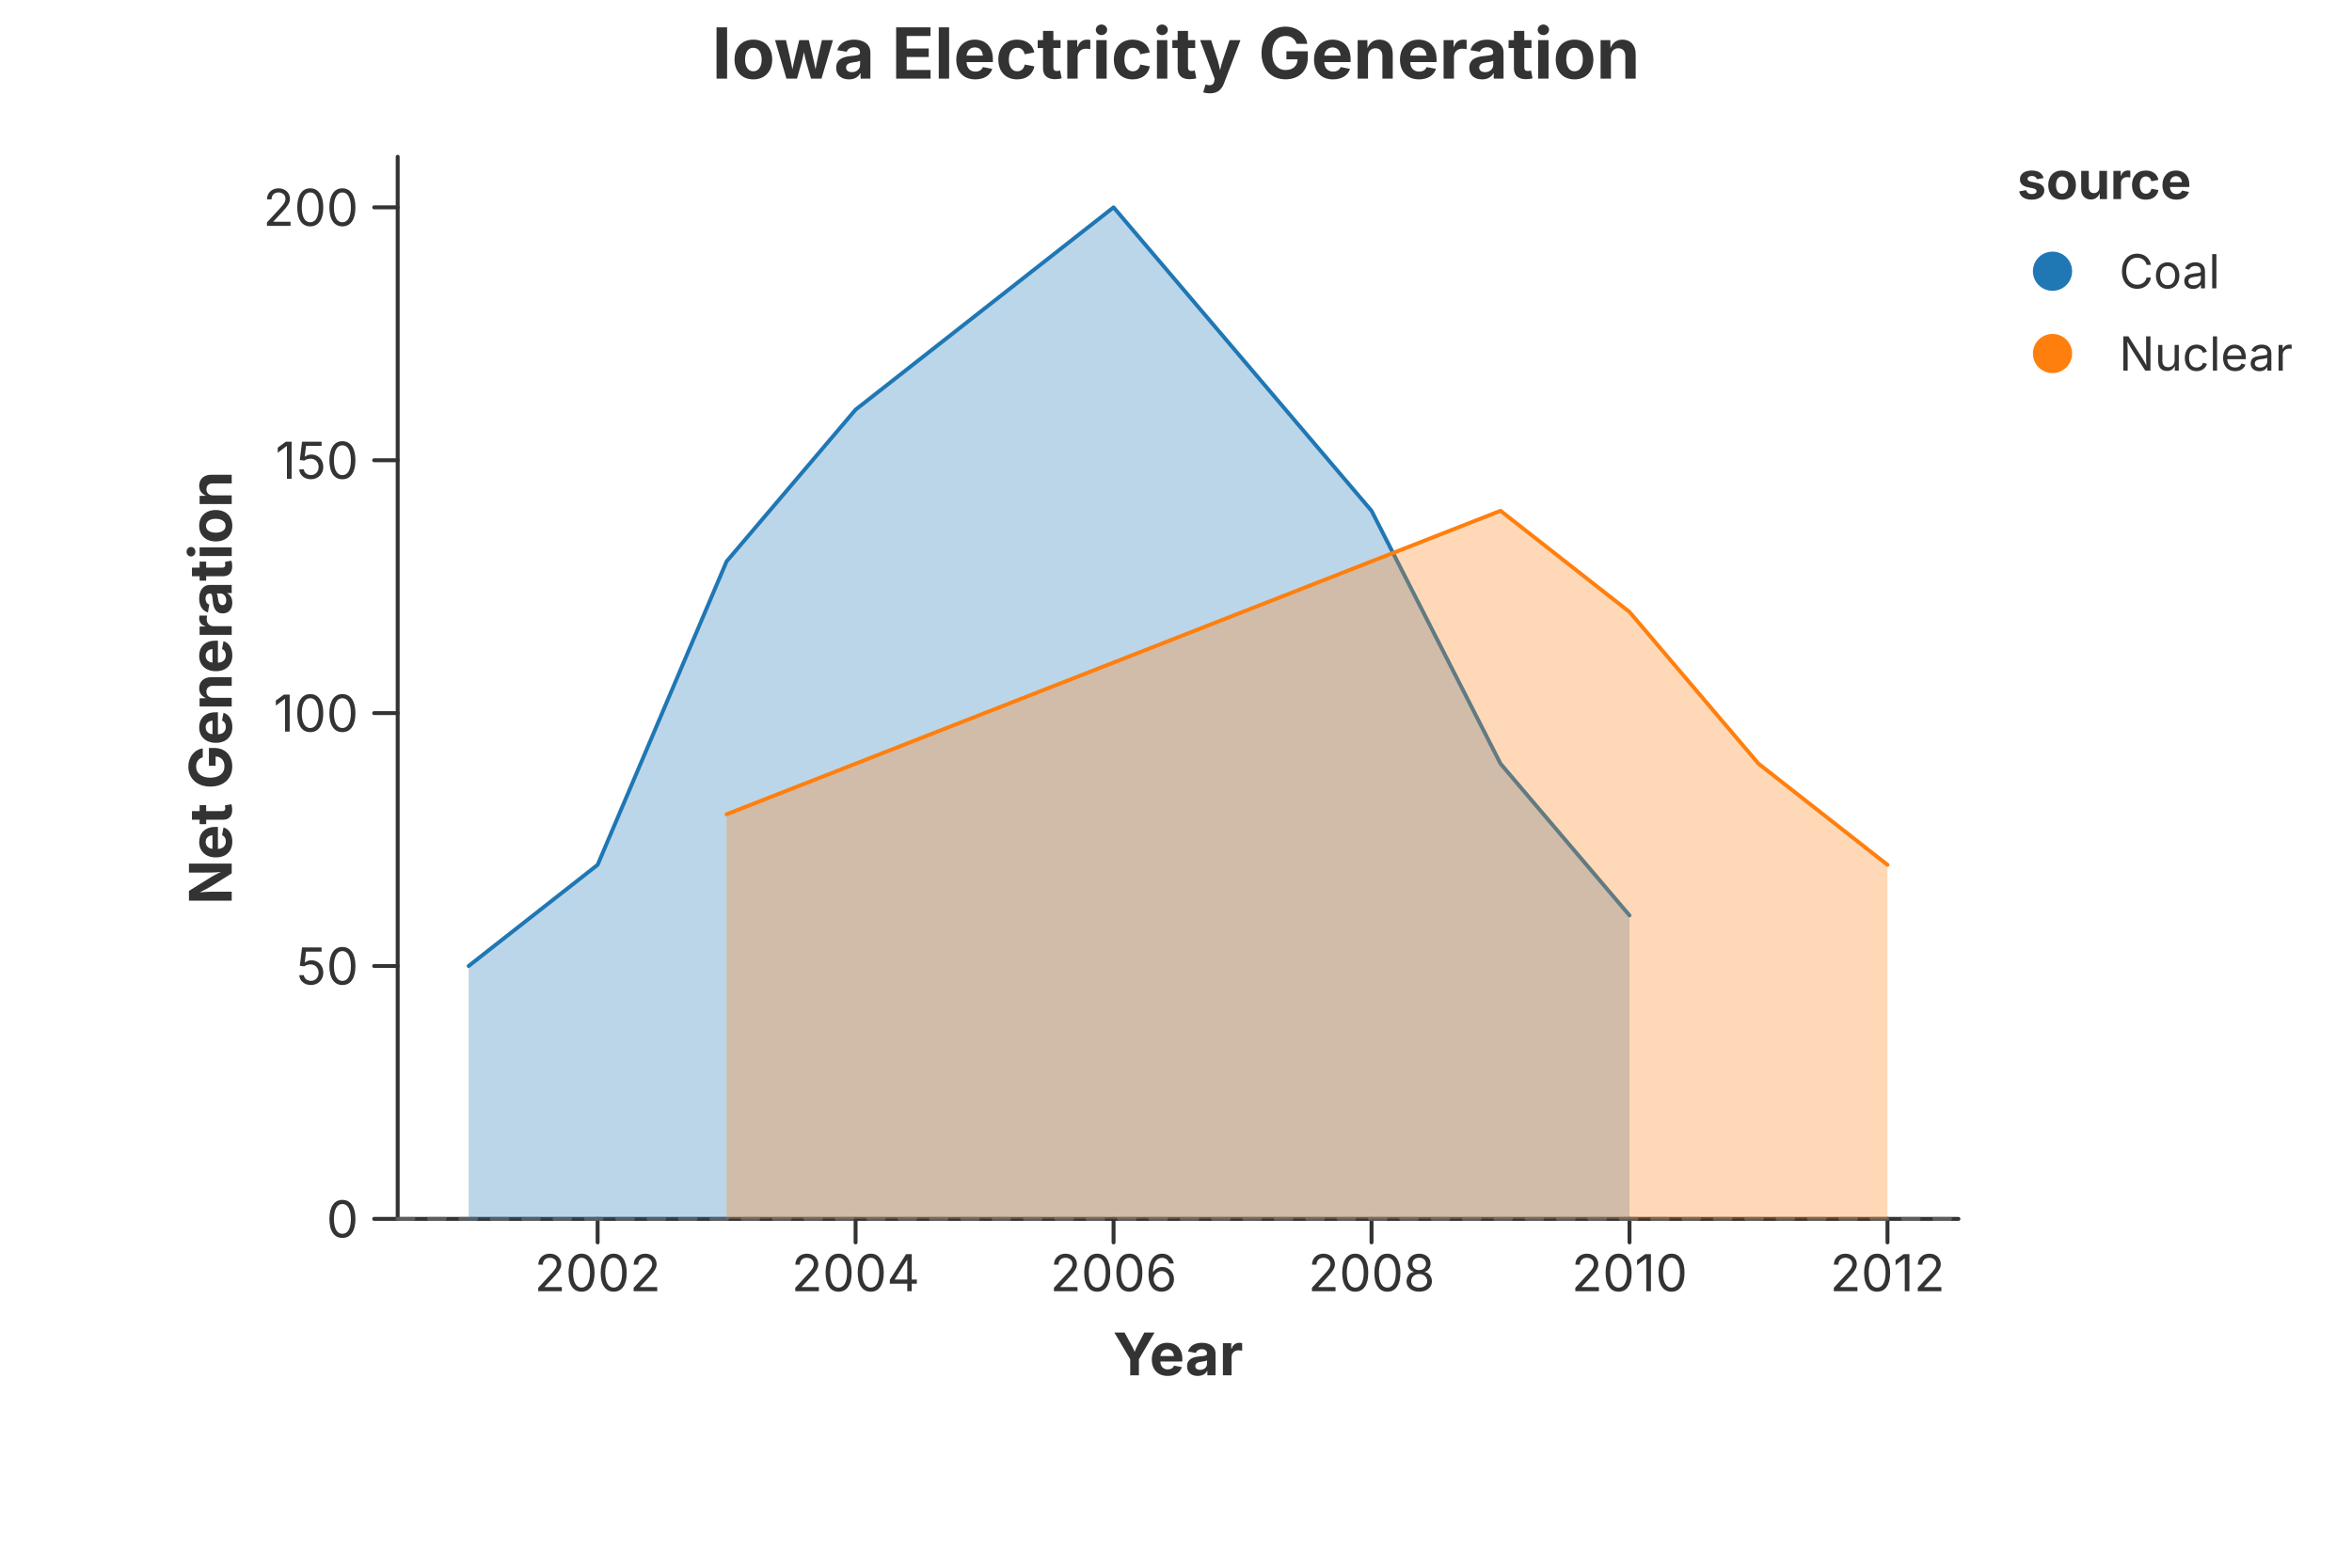
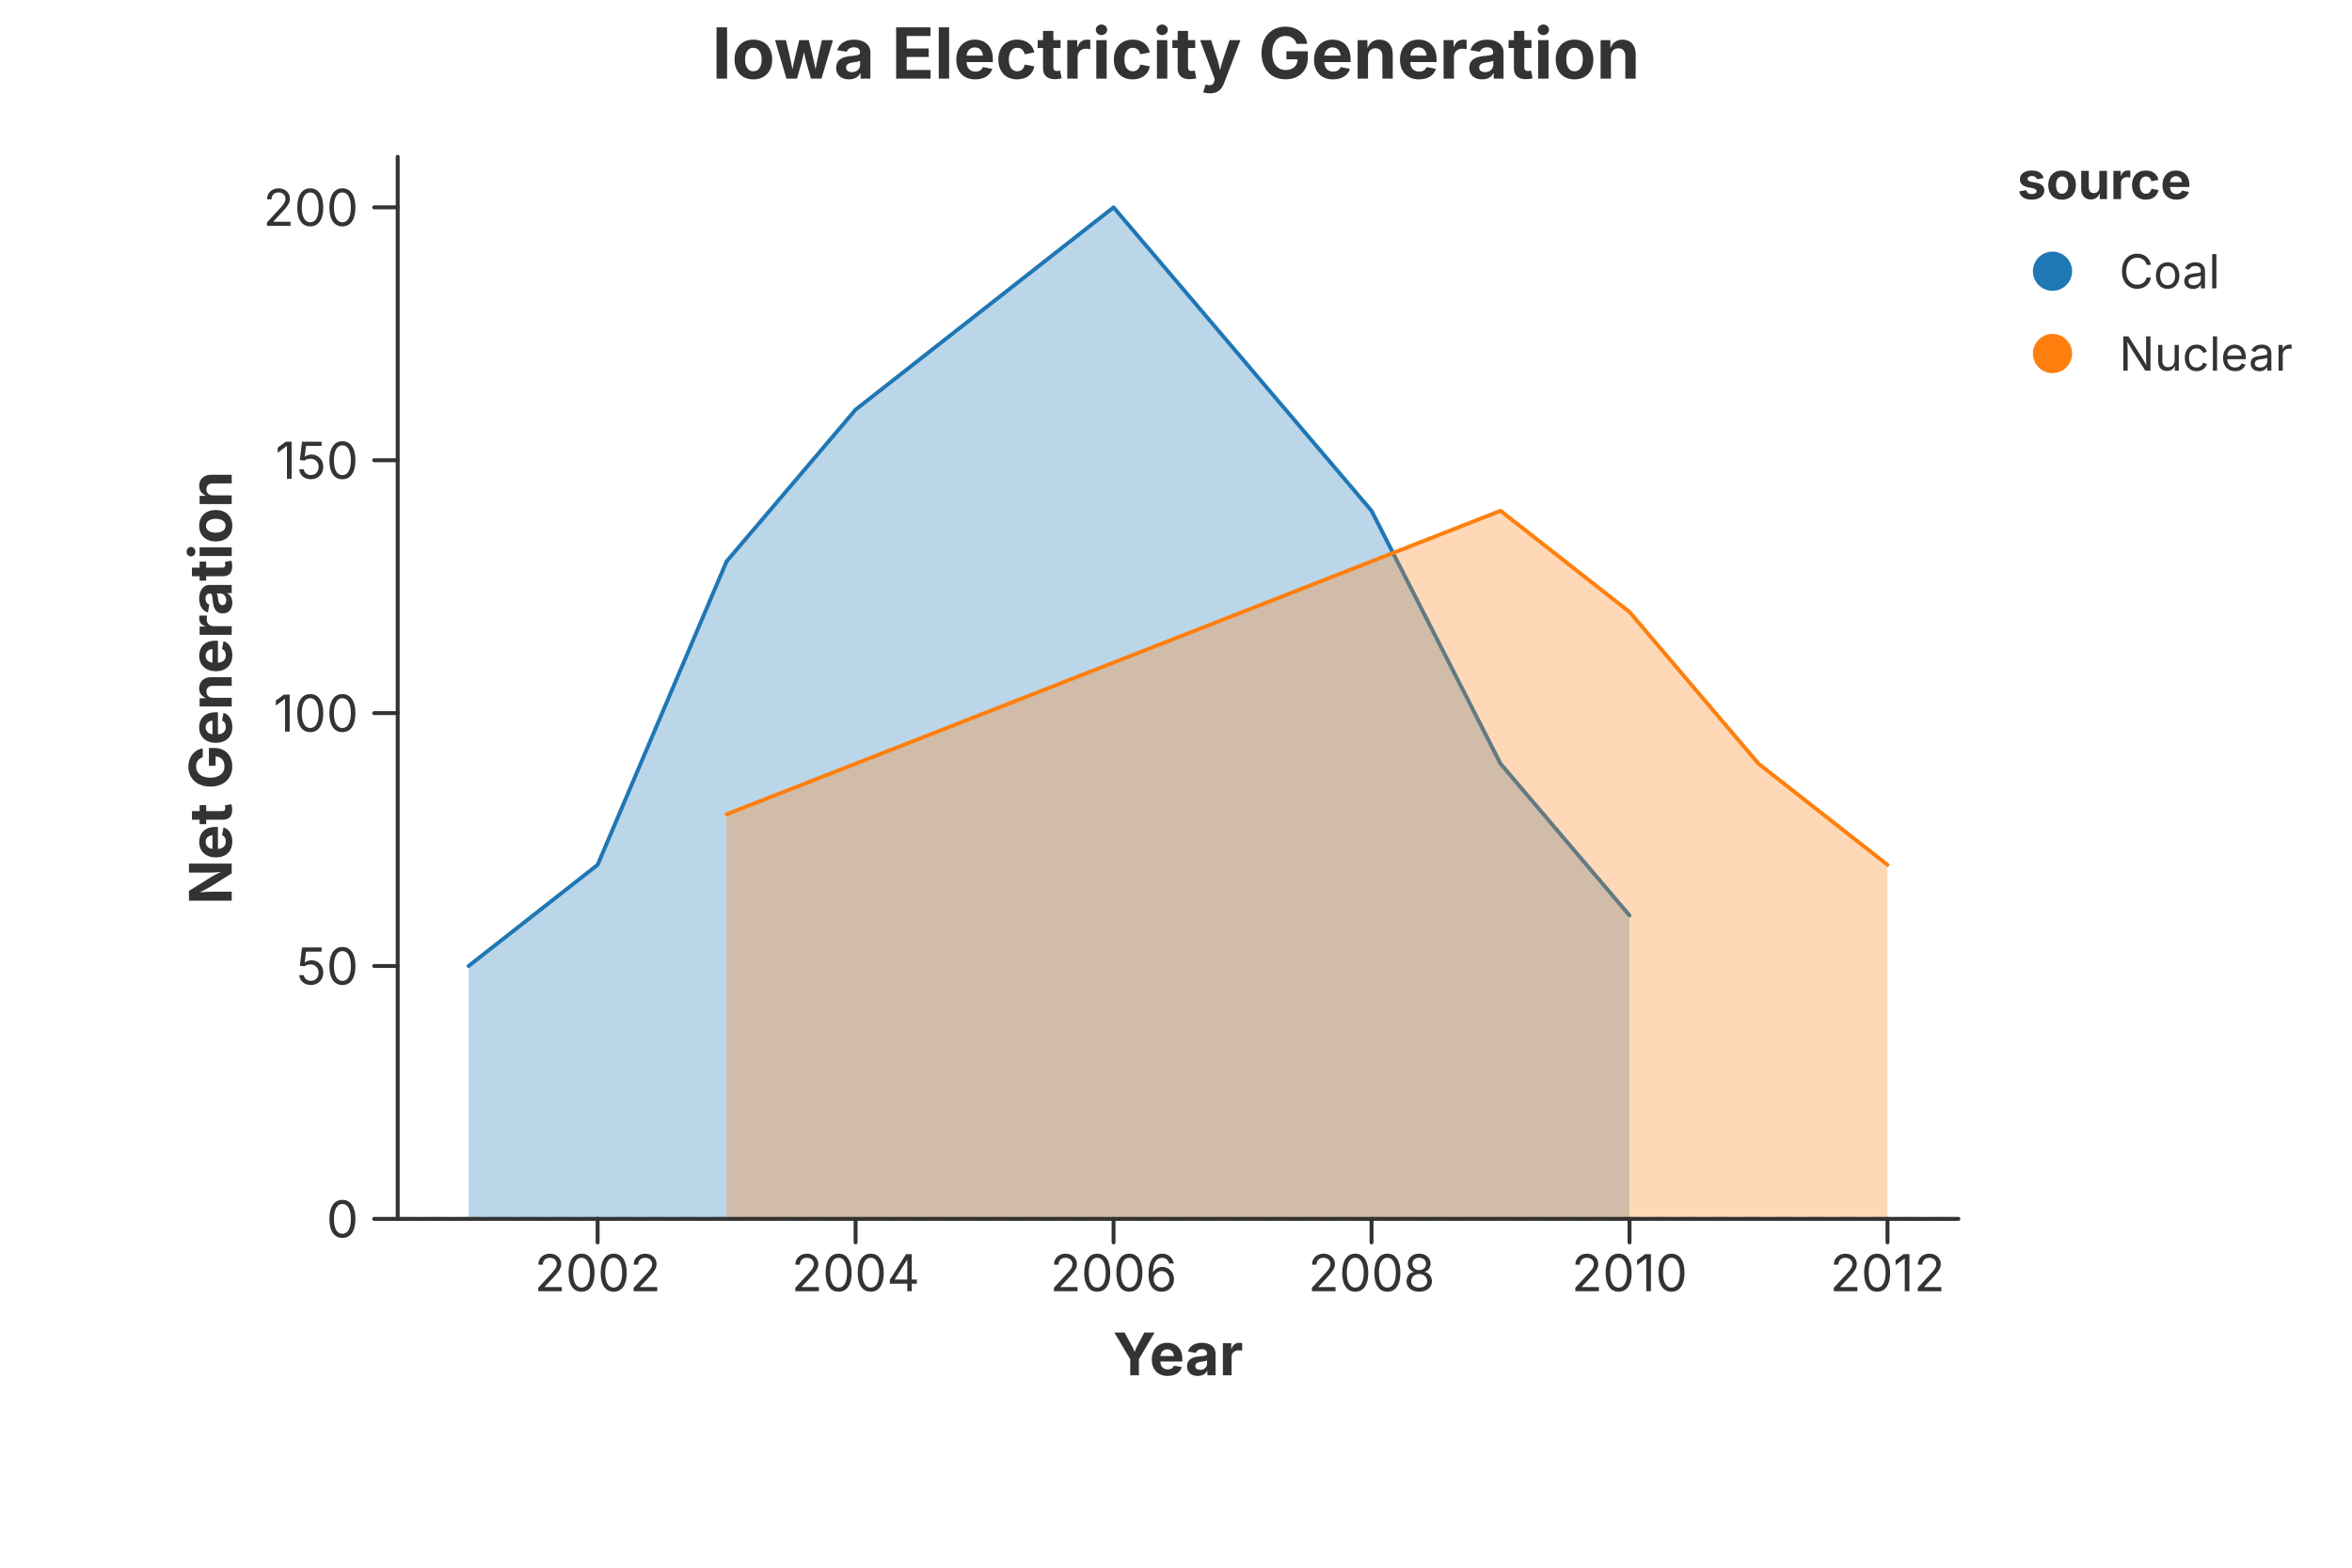
<svg xmlns="http://www.w3.org/2000/svg" width="600" height="400" viewBox="0 0 600 400">
  <rect x="0.000" y="0.000" width="600.000" height="400.000" fill="rgba(255,255,255,1.000)" stroke="none" stroke-width="0.000" fill-opacity="1.000" stroke-opacity="1.000" />
  <text x="300.000" y="13.333" font-size="18.0" font-family="Inter, -apple-system, BlinkMacSystemFont, 'Segoe UI', Roboto, Helvetica, Arial, 'PingFang SC', 'Microsoft YaHei', Ubuntu, Cantarell, 'Noto Sans', sans-serif" fill="rgba(51,51,51,1.000)" fill-opacity="1.000" text-anchor="middle" font-weight="bold" dominant-baseline="middle" transform="rotate(0 300.000 13.333)">Iowa Electricity Generation</text>
-   <path d="M 101.450 311.000 L 499.600 311.000" stroke="rgba(51,51,51,1.000)" stroke-width="1.000" stroke-opacity="1.000" fill="none" stroke-linejoin="round" stroke-linecap="round" />
-   <path d="M 152.453 311.000 L 152.453 317.000" stroke="rgba(51,51,51,1.000)" stroke-width="1.000" stroke-opacity="1.000" fill="none" stroke-linejoin="round" stroke-linecap="round" />
+   <defs>
+     <clipPath id="plot-clip-area">
+       <rect x="101.450" y="40.000" width="398.150" height="271.000" />
+     </clipPath>
+   </defs>
+   <g clip-path="url(#plot-clip-area)">
+     <path d="M 101.450 311.000 L 499.600 311.000" fill="none" stroke="rgba(136,136,136,1.000)" stroke-width="1.000" stroke-opacity="0.500" stroke-linejoin="round" stroke-linecap="round" stroke-dasharray="4,4" />
+     <path d="M 119.548 246.476 L 152.453 220.667 L 185.358 143.238 L 218.263 104.524 L 251.168 78.714 L 284.073 52.905 L 316.977 91.619 L 349.882 130.333 L 382.787 194.857 L 415.692 233.571 L 415.692 311.000 L 382.787 311.000 L 349.882 311.000 L 316.977 311.000 L 284.073 311.000 L 251.168 311.000 L 218.263 311.000 L 185.358 311.000 L 152.453 311.000 L 119.548 311.000 Z" fill="rgba(31,119,180,1.000)" fill-opacity="0.300" stroke="none" />
+     <path d="M 119.548 246.476 L 152.453 220.667 L 185.358 143.238 L 218.263 104.524 L 251.168 78.714 L 284.073 52.905 L 316.977 91.619 L 349.882 130.333 L 382.787 194.857 L 415.692 233.571" fill="none" stroke="rgba(31,119,180,1.000)" stroke-width="1.000" stroke-opacity="1.000" stroke-linejoin="round" stroke-linecap="round" />
+     <path d="M 185.358 207.762 L 218.263 194.857 L 251.168 181.952 L 284.073 169.048 L 316.977 156.143 L 349.882 143.238 L 382.787 130.333 L 415.692 156.143 L 448.597 194.857 L 481.502 220.667 L 481.502 311.000 L 448.597 311.000 L 415.692 311.000 L 382.787 311.000 L 349.882 311.000 L 316.977 311.000 L 284.073 311.000 L 251.168 311.000 L 218.263 311.000 L 185.358 311.000 Z" fill="rgba(255,127,14,1.000)" fill-opacity="0.300" stroke="none" />
+     <path d="M 185.358 207.762 L 218.263 194.857 L 251.168 181.952 L 284.073 169.048 L 316.977 156.143 L 349.882 143.238 L 382.787 130.333 L 415.692 156.143 L 448.597 194.857 L 481.502 220.667" fill="none" stroke="rgba(255,127,14,1.000)" stroke-width="1.000" stroke-opacity="1.000" stroke-linejoin="round" stroke-linecap="round" />
+   </g>
+   <path d="M 101.450 311.000 L 499.600 311.000" fill="none" stroke="rgba(51,51,51,1.000)" stroke-width="1.000" stroke-opacity="1.000" stroke-linejoin="round" stroke-linecap="round" />
+   <path d="M 152.453 311.000 L 152.453 317.000" fill="none" stroke="rgba(51,51,51,1.000)" stroke-width="1.000" stroke-opacity="1.000" stroke-linejoin="round" stroke-linecap="round" />
  <text x="152.453" y="320.000" font-size="13.0" font-family="Inter, -apple-system, BlinkMacSystemFont, 'Segoe UI', Roboto, Helvetica, Arial, 'PingFang SC', 'Microsoft YaHei', Ubuntu, Cantarell, 'Noto Sans', sans-serif" fill="rgba(51,51,51,1.000)" fill-opacity="1.000" text-anchor="middle" font-weight="normal" dominant-baseline="hanging" transform="rotate(0 152.453 320.000)">2002</text>
-   <path d="M 218.263 311.000 L 218.263 317.000" stroke="rgba(51,51,51,1.000)" stroke-width="1.000" stroke-opacity="1.000" fill="none" stroke-linejoin="round" stroke-linecap="round" />
+   <path d="M 218.263 311.000 L 218.263 317.000" fill="none" stroke="rgba(51,51,51,1.000)" stroke-width="1.000" stroke-opacity="1.000" stroke-linejoin="round" stroke-linecap="round" />
  <text x="218.263" y="320.000" font-size="13.0" font-family="Inter, -apple-system, BlinkMacSystemFont, 'Segoe UI', Roboto, Helvetica, Arial, 'PingFang SC', 'Microsoft YaHei', Ubuntu, Cantarell, 'Noto Sans', sans-serif" fill="rgba(51,51,51,1.000)" fill-opacity="1.000" text-anchor="middle" font-weight="normal" dominant-baseline="hanging" transform="rotate(0 218.263 320.000)">2004</text>
-   <path d="M 284.073 311.000 L 284.073 317.000" stroke="rgba(51,51,51,1.000)" stroke-width="1.000" stroke-opacity="1.000" fill="none" stroke-linejoin="round" stroke-linecap="round" />
+   <path d="M 284.073 311.000 L 284.073 317.000" fill="none" stroke="rgba(51,51,51,1.000)" stroke-width="1.000" stroke-opacity="1.000" stroke-linejoin="round" stroke-linecap="round" />
  <text x="284.073" y="320.000" font-size="13.0" font-family="Inter, -apple-system, BlinkMacSystemFont, 'Segoe UI', Roboto, Helvetica, Arial, 'PingFang SC', 'Microsoft YaHei', Ubuntu, Cantarell, 'Noto Sans', sans-serif" fill="rgba(51,51,51,1.000)" fill-opacity="1.000" text-anchor="middle" font-weight="normal" dominant-baseline="hanging" transform="rotate(0 284.073 320.000)">2006</text>
-   <path d="M 349.882 311.000 L 349.882 317.000" stroke="rgba(51,51,51,1.000)" stroke-width="1.000" stroke-opacity="1.000" fill="none" stroke-linejoin="round" stroke-linecap="round" />
+   <path d="M 349.882 311.000 L 349.882 317.000" fill="none" stroke="rgba(51,51,51,1.000)" stroke-width="1.000" stroke-opacity="1.000" stroke-linejoin="round" stroke-linecap="round" />
  <text x="349.882" y="320.000" font-size="13.0" font-family="Inter, -apple-system, BlinkMacSystemFont, 'Segoe UI', Roboto, Helvetica, Arial, 'PingFang SC', 'Microsoft YaHei', Ubuntu, Cantarell, 'Noto Sans', sans-serif" fill="rgba(51,51,51,1.000)" fill-opacity="1.000" text-anchor="middle" font-weight="normal" dominant-baseline="hanging" transform="rotate(0 349.882 320.000)">2008</text>
-   <path d="M 415.692 311.000 L 415.692 317.000" stroke="rgba(51,51,51,1.000)" stroke-width="1.000" stroke-opacity="1.000" fill="none" stroke-linejoin="round" stroke-linecap="round" />
+   <path d="M 415.692 311.000 L 415.692 317.000" fill="none" stroke="rgba(51,51,51,1.000)" stroke-width="1.000" stroke-opacity="1.000" stroke-linejoin="round" stroke-linecap="round" />
  <text x="415.692" y="320.000" font-size="13.0" font-family="Inter, -apple-system, BlinkMacSystemFont, 'Segoe UI', Roboto, Helvetica, Arial, 'PingFang SC', 'Microsoft YaHei', Ubuntu, Cantarell, 'Noto Sans', sans-serif" fill="rgba(51,51,51,1.000)" fill-opacity="1.000" text-anchor="middle" font-weight="normal" dominant-baseline="hanging" transform="rotate(0 415.692 320.000)">2010</text>
-   <path d="M 481.502 311.000 L 481.502 317.000" stroke="rgba(51,51,51,1.000)" stroke-width="1.000" stroke-opacity="1.000" fill="none" stroke-linejoin="round" stroke-linecap="round" />
+   <path d="M 481.502 311.000 L 481.502 317.000" fill="none" stroke="rgba(51,51,51,1.000)" stroke-width="1.000" stroke-opacity="1.000" stroke-linejoin="round" stroke-linecap="round" />
  <text x="481.502" y="320.000" font-size="13.0" font-family="Inter, -apple-system, BlinkMacSystemFont, 'Segoe UI', Roboto, Helvetica, Arial, 'PingFang SC', 'Microsoft YaHei', Ubuntu, Cantarell, 'Noto Sans', sans-serif" fill="rgba(51,51,51,1.000)" fill-opacity="1.000" text-anchor="middle" font-weight="normal" dominant-baseline="hanging" transform="rotate(0 481.502 320.000)">2012</text>
  <text x="300.525" y="340.000" font-size="15.0" font-family="Inter, -apple-system, BlinkMacSystemFont, 'Segoe UI', Roboto, Helvetica, Arial, 'PingFang SC', 'Microsoft YaHei', Ubuntu, Cantarell, 'Noto Sans', sans-serif" fill="rgba(51,51,51,1.000)" fill-opacity="1.000" text-anchor="middle" font-weight="bold" dominant-baseline="hanging" transform="rotate(0 300.525 340.000)">Year</text>
-   <path d="M 101.450 40.000 L 101.450 311.000" stroke="rgba(51,51,51,1.000)" stroke-width="1.000" stroke-opacity="1.000" fill="none" stroke-linejoin="round" stroke-linecap="round" />
-   <path d="M 101.450 311.000 L 95.450 311.000" stroke="rgba(51,51,51,1.000)" stroke-width="1.000" stroke-opacity="1.000" fill="none" stroke-linejoin="round" stroke-linecap="round" />
+   <path d="M 101.450 40.000 L 101.450 311.000" fill="none" stroke="rgba(51,51,51,1.000)" stroke-width="1.000" stroke-opacity="1.000" stroke-linejoin="round" stroke-linecap="round" />
+   <path d="M 101.450 311.000 L 95.450 311.000" fill="none" stroke="rgba(51,51,51,1.000)" stroke-width="1.000" stroke-opacity="1.000" stroke-linejoin="round" stroke-linecap="round" />
  <text x="91.450" y="311.000" font-size="13.0" font-family="Inter, -apple-system, BlinkMacSystemFont, 'Segoe UI', Roboto, Helvetica, Arial, 'PingFang SC', 'Microsoft YaHei', Ubuntu, Cantarell, 'Noto Sans', sans-serif" fill="rgba(51,51,51,1.000)" fill-opacity="1.000" text-anchor="end" font-weight="normal" dominant-baseline="central" transform="rotate(0 91.450 311.000)">0</text>
-   <path d="M 101.450 246.476 L 95.450 246.476" stroke="rgba(51,51,51,1.000)" stroke-width="1.000" stroke-opacity="1.000" fill="none" stroke-linejoin="round" stroke-linecap="round" />
+   <path d="M 101.450 246.476 L 95.450 246.476" fill="none" stroke="rgba(51,51,51,1.000)" stroke-width="1.000" stroke-opacity="1.000" stroke-linejoin="round" stroke-linecap="round" />
  <text x="91.450" y="246.476" font-size="13.0" font-family="Inter, -apple-system, BlinkMacSystemFont, 'Segoe UI', Roboto, Helvetica, Arial, 'PingFang SC', 'Microsoft YaHei', Ubuntu, Cantarell, 'Noto Sans', sans-serif" fill="rgba(51,51,51,1.000)" fill-opacity="1.000" text-anchor="end" font-weight="normal" dominant-baseline="central" transform="rotate(0 91.450 246.476)">50</text>
-   <path d="M 101.450 181.952 L 95.450 181.952" stroke="rgba(51,51,51,1.000)" stroke-width="1.000" stroke-opacity="1.000" fill="none" stroke-linejoin="round" stroke-linecap="round" />
+   <path d="M 101.450 181.952 L 95.450 181.952" fill="none" stroke="rgba(51,51,51,1.000)" stroke-width="1.000" stroke-opacity="1.000" stroke-linejoin="round" stroke-linecap="round" />
  <text x="91.450" y="181.952" font-size="13.0" font-family="Inter, -apple-system, BlinkMacSystemFont, 'Segoe UI', Roboto, Helvetica, Arial, 'PingFang SC', 'Microsoft YaHei', Ubuntu, Cantarell, 'Noto Sans', sans-serif" fill="rgba(51,51,51,1.000)" fill-opacity="1.000" text-anchor="end" font-weight="normal" dominant-baseline="central" transform="rotate(0 91.450 181.952)">100</text>
-   <path d="M 101.450 117.429 L 95.450 117.429" stroke="rgba(51,51,51,1.000)" stroke-width="1.000" stroke-opacity="1.000" fill="none" stroke-linejoin="round" stroke-linecap="round" />
+   <path d="M 101.450 117.429 L 95.450 117.429" fill="none" stroke="rgba(51,51,51,1.000)" stroke-width="1.000" stroke-opacity="1.000" stroke-linejoin="round" stroke-linecap="round" />
  <text x="91.450" y="117.429" font-size="13.0" font-family="Inter, -apple-system, BlinkMacSystemFont, 'Segoe UI', Roboto, Helvetica, Arial, 'PingFang SC', 'Microsoft YaHei', Ubuntu, Cantarell, 'Noto Sans', sans-serif" fill="rgba(51,51,51,1.000)" fill-opacity="1.000" text-anchor="end" font-weight="normal" dominant-baseline="central" transform="rotate(0 91.450 117.429)">150</text>
-   <path d="M 101.450 52.905 L 95.450 52.905" stroke="rgba(51,51,51,1.000)" stroke-width="1.000" stroke-opacity="1.000" fill="none" stroke-linejoin="round" stroke-linecap="round" />
+   <path d="M 101.450 52.905 L 95.450 52.905" fill="none" stroke="rgba(51,51,51,1.000)" stroke-width="1.000" stroke-opacity="1.000" stroke-linejoin="round" stroke-linecap="round" />
  <text x="91.450" y="52.905" font-size="13.0" font-family="Inter, -apple-system, BlinkMacSystemFont, 'Segoe UI', Roboto, Helvetica, Arial, 'PingFang SC', 'Microsoft YaHei', Ubuntu, Cantarell, 'Noto Sans', sans-serif" fill="rgba(51,51,51,1.000)" fill-opacity="1.000" text-anchor="end" font-weight="normal" dominant-baseline="central" transform="rotate(0 91.450 52.905)">200</text>
  <text x="53.500" y="175.500" font-size="15.0" font-family="Inter, -apple-system, BlinkMacSystemFont, 'Segoe UI', Roboto, Helvetica, Arial, 'PingFang SC', 'Microsoft YaHei', Ubuntu, Cantarell, 'Noto Sans', sans-serif" fill="rgba(51,51,51,1.000)" fill-opacity="1.000" text-anchor="middle" font-weight="bold" dominant-baseline="middle" transform="rotate(-90 53.500 175.500)">Net Generation</text>
-   <path d="M 101.450 311.000 L 499.600 311.000" stroke="rgba(136,136,136,1.000)" stroke-width="1.000" stroke-opacity="0.500" fill="none" stroke-linejoin="round" stroke-linecap="round" stroke-dasharray="4,4" />
-   <polygon points="119.548,246.476 152.453,220.667 185.358,143.238 218.263,104.524 251.168,78.714 284.073,52.905 316.977,91.619 349.882,130.333 382.787,194.857 415.692,233.571 415.692,311.000 382.787,311.000 349.882,311.000 316.977,311.000 284.073,311.000 251.168,311.000 218.263,311.000 185.358,311.000 152.453,311.000 119.548,311.000" fill="rgba(31,119,180,1.000)" stroke="none" stroke-width="0.000" fill-opacity="0.300" stroke-opacity="0.000" />
-   <path d="M 119.548 246.476 L 152.453 220.667 L 185.358 143.238 L 218.263 104.524 L 251.168 78.714 L 284.073 52.905 L 316.977 91.619 L 349.882 130.333 L 382.787 194.857 L 415.692 233.571" stroke="rgba(31,119,180,1.000)" stroke-width="1.000" stroke-opacity="1.000" fill="none" stroke-linejoin="round" stroke-linecap="round" />
-   <polygon points="185.358,207.762 218.263,194.857 251.168,181.952 284.073,169.048 316.977,156.143 349.882,143.238 382.787,130.333 415.692,156.143 448.597,194.857 481.502,220.667 481.502,311.000 448.597,311.000 415.692,311.000 382.787,311.000 349.882,311.000 316.977,311.000 284.073,311.000 251.168,311.000 218.263,311.000 185.358,311.000" fill="rgba(255,127,14,1.000)" stroke="none" stroke-width="0.000" fill-opacity="0.300" stroke-opacity="0.000" />
-   <path d="M 185.358 207.762 L 218.263 194.857 L 251.168 181.952 L 284.073 169.048 L 316.977 156.143 L 349.882 143.238 L 382.787 130.333 L 415.692 156.143 L 448.597 194.857 L 481.502 220.667" stroke="rgba(255,127,14,1.000)" stroke-width="1.000" stroke-opacity="1.000" fill="none" stroke-linejoin="round" stroke-linecap="round" />
  <text x="514.600" y="46.000" font-size="13.2" font-family="Inter, -apple-system, BlinkMacSystemFont, 'Segoe UI', Roboto, Helvetica, Arial, 'PingFang SC', 'Microsoft YaHei', Ubuntu, Cantarell, 'Noto Sans', sans-serif" fill="rgba(51,51,51,1.000)" fill-opacity="1.000" text-anchor="start" font-weight="bold" dominant-baseline="central" transform="rotate(0 514.600 46.000)">source</text>
  <circle cx="523.600" cy="69.200" r="5.000" fill="rgba(31,119,180,1.000)" stroke="none" stroke-width="0.000" fill-opacity="1.000" stroke-opacity="1.000" />
  <text x="540.600" y="69.200" font-size="12.0" font-family="Inter, -apple-system, BlinkMacSystemFont, 'Segoe UI', Roboto, Helvetica, Arial, 'PingFang SC', 'Microsoft YaHei', Ubuntu, Cantarell, 'Noto Sans', sans-serif" fill="rgba(51,51,51,1.000)" fill-opacity="1.000" text-anchor="start" font-weight="normal" dominant-baseline="central" transform="rotate(0 540.600 69.200)">Coal</text>
  <circle cx="523.600" cy="90.200" r="5.000" fill="rgba(255,127,14,1.000)" stroke="none" stroke-width="0.000" fill-opacity="1.000" stroke-opacity="1.000" />
  <text x="540.600" y="90.200" font-size="12.0" font-family="Inter, -apple-system, BlinkMacSystemFont, 'Segoe UI', Roboto, Helvetica, Arial, 'PingFang SC', 'Microsoft YaHei', Ubuntu, Cantarell, 'Noto Sans', sans-serif" fill="rgba(51,51,51,1.000)" fill-opacity="1.000" text-anchor="start" font-weight="normal" dominant-baseline="central" transform="rotate(0 540.600 90.200)">Nuclear</text>
</svg>
